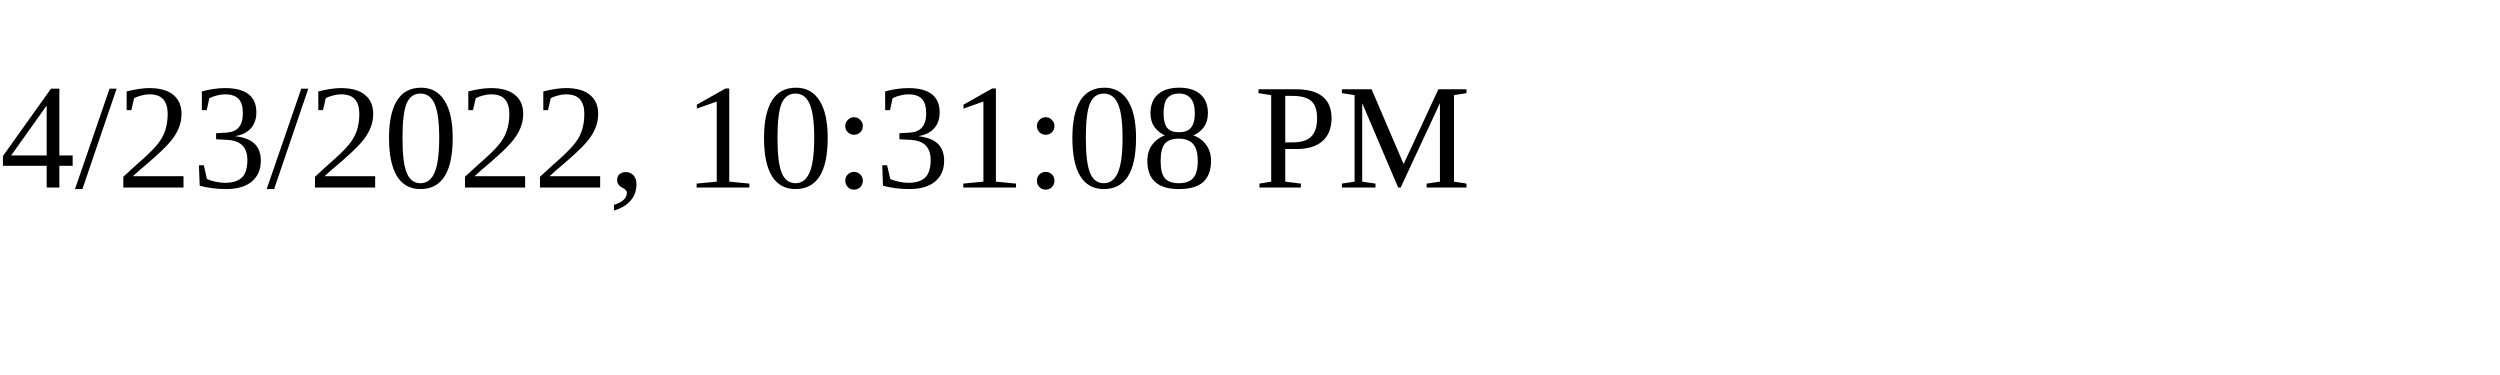
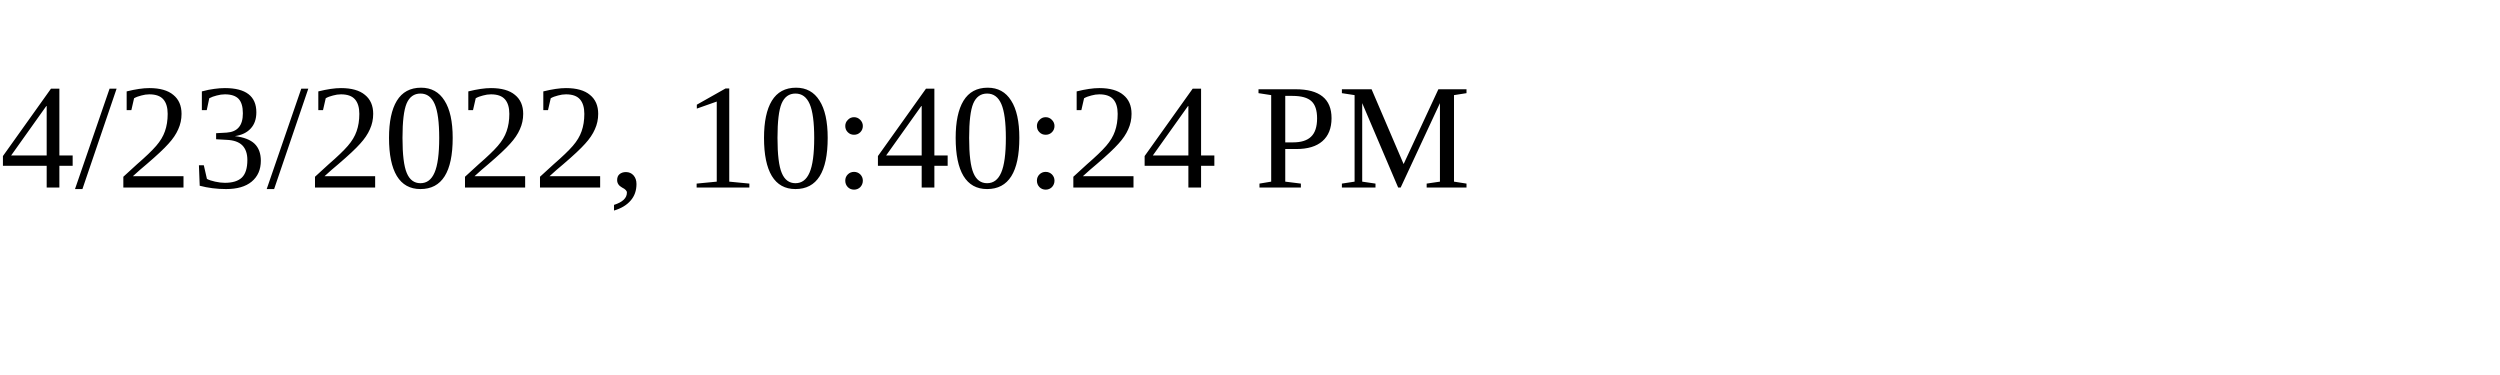
<svg xmlns="http://www.w3.org/2000/svg" height="30" width="200">
-   <text x="0" y="15">4/23/2022, 10:31:08 PM</text>
+   <text x="0" y="15">4/23/2022, 10:40:24 PM</text>
</svg>
